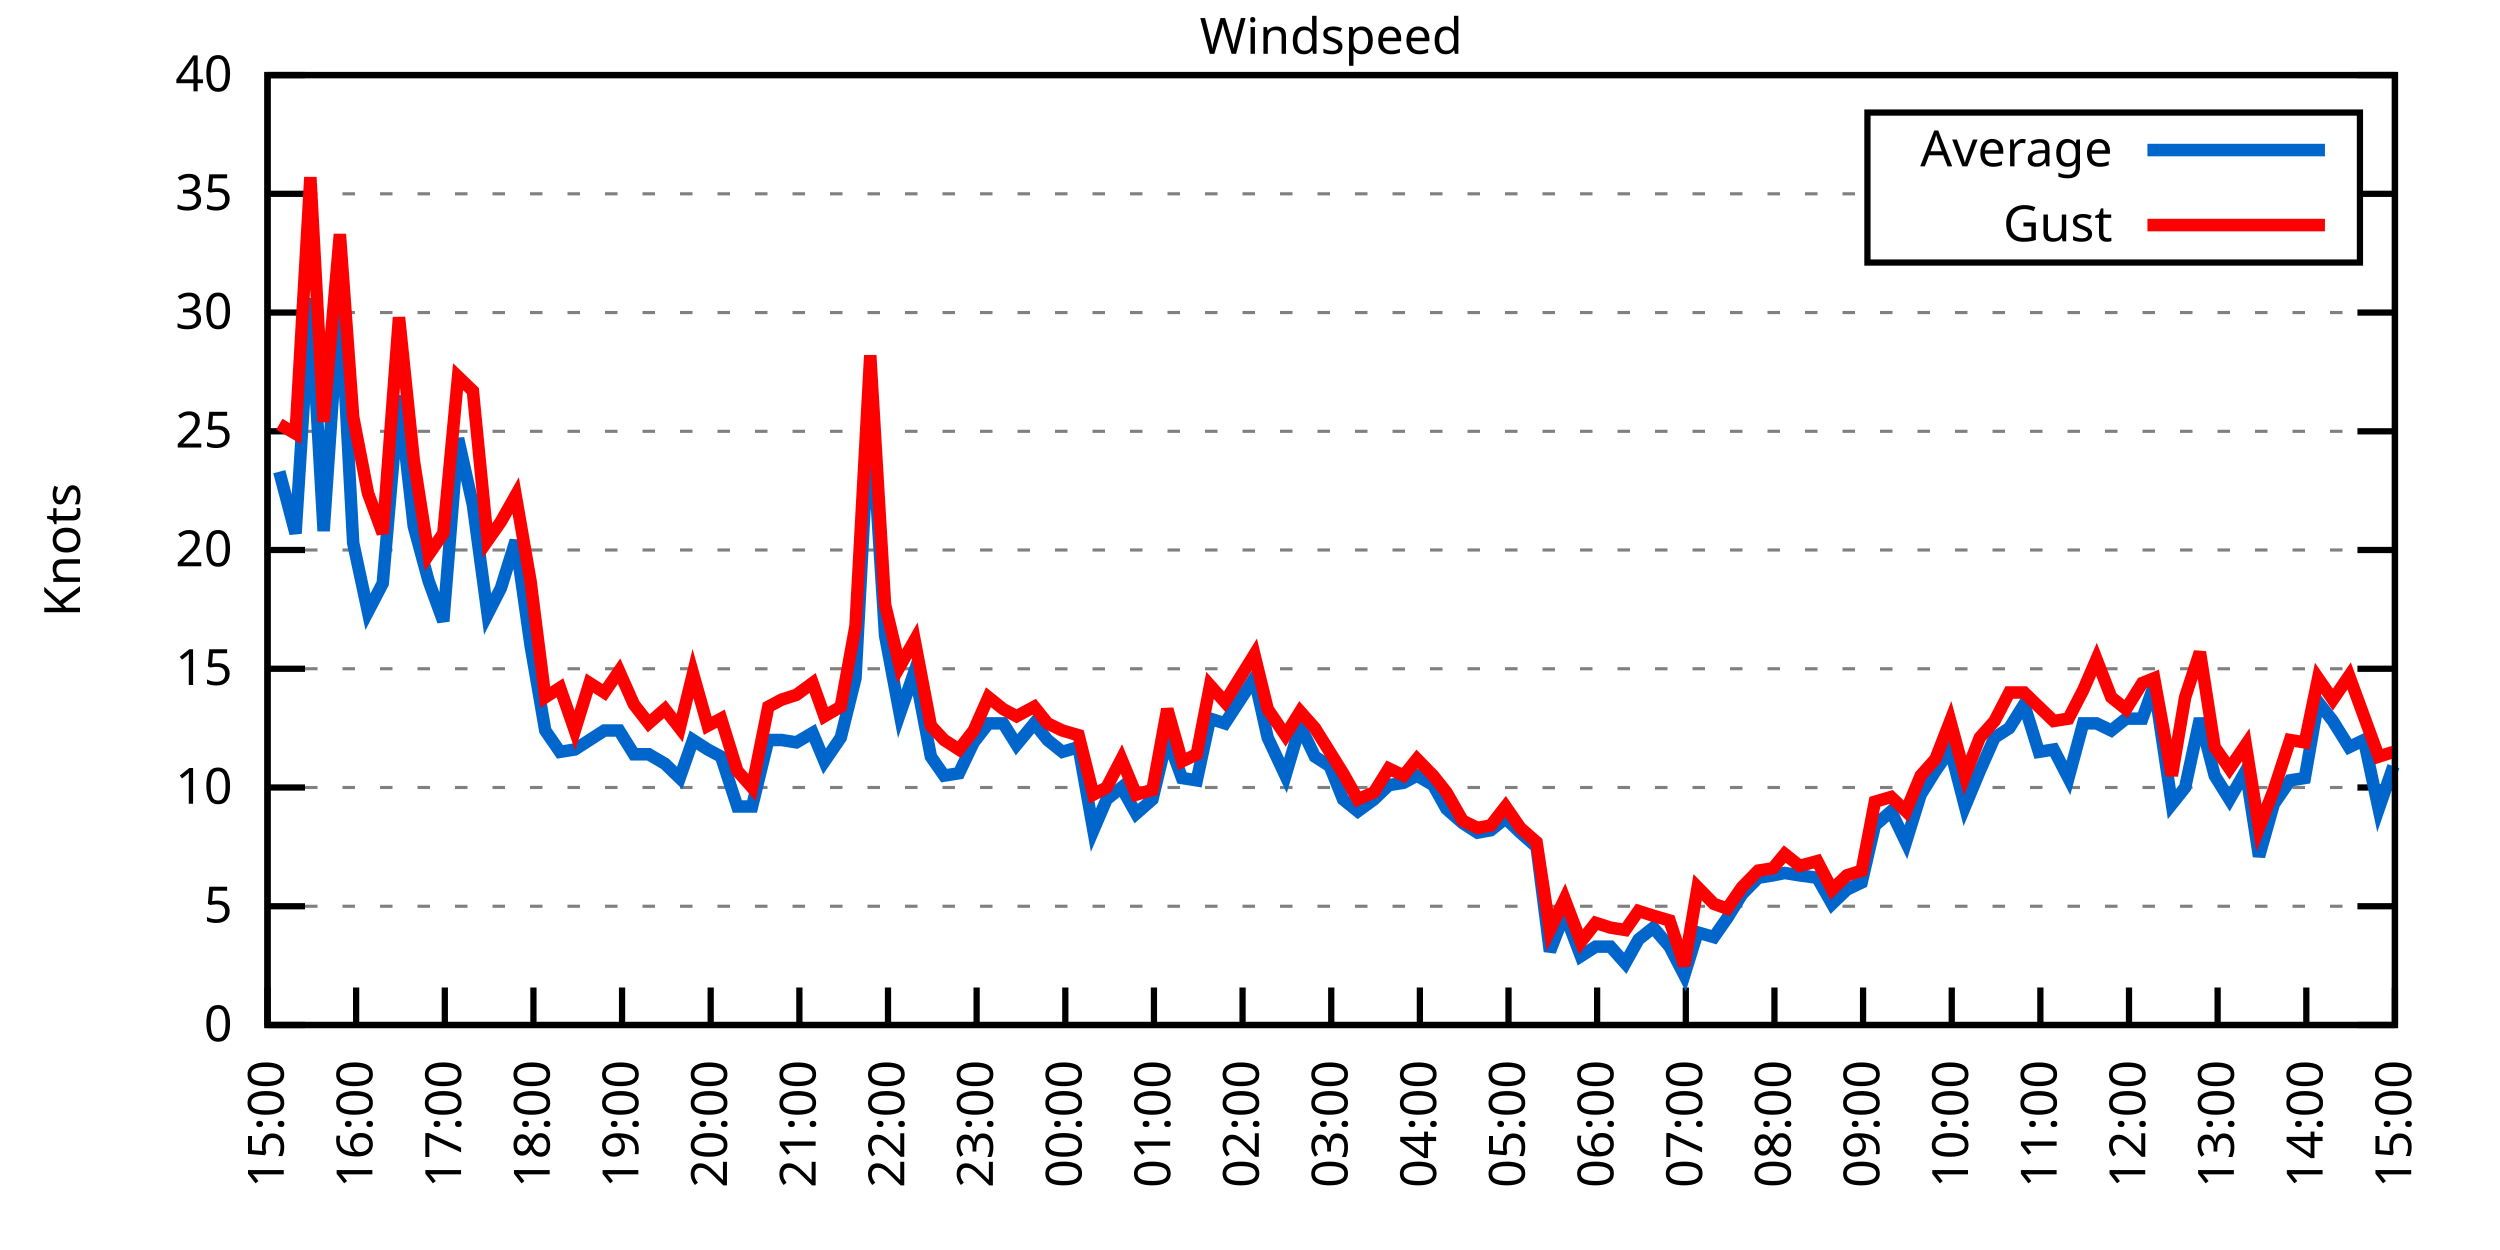
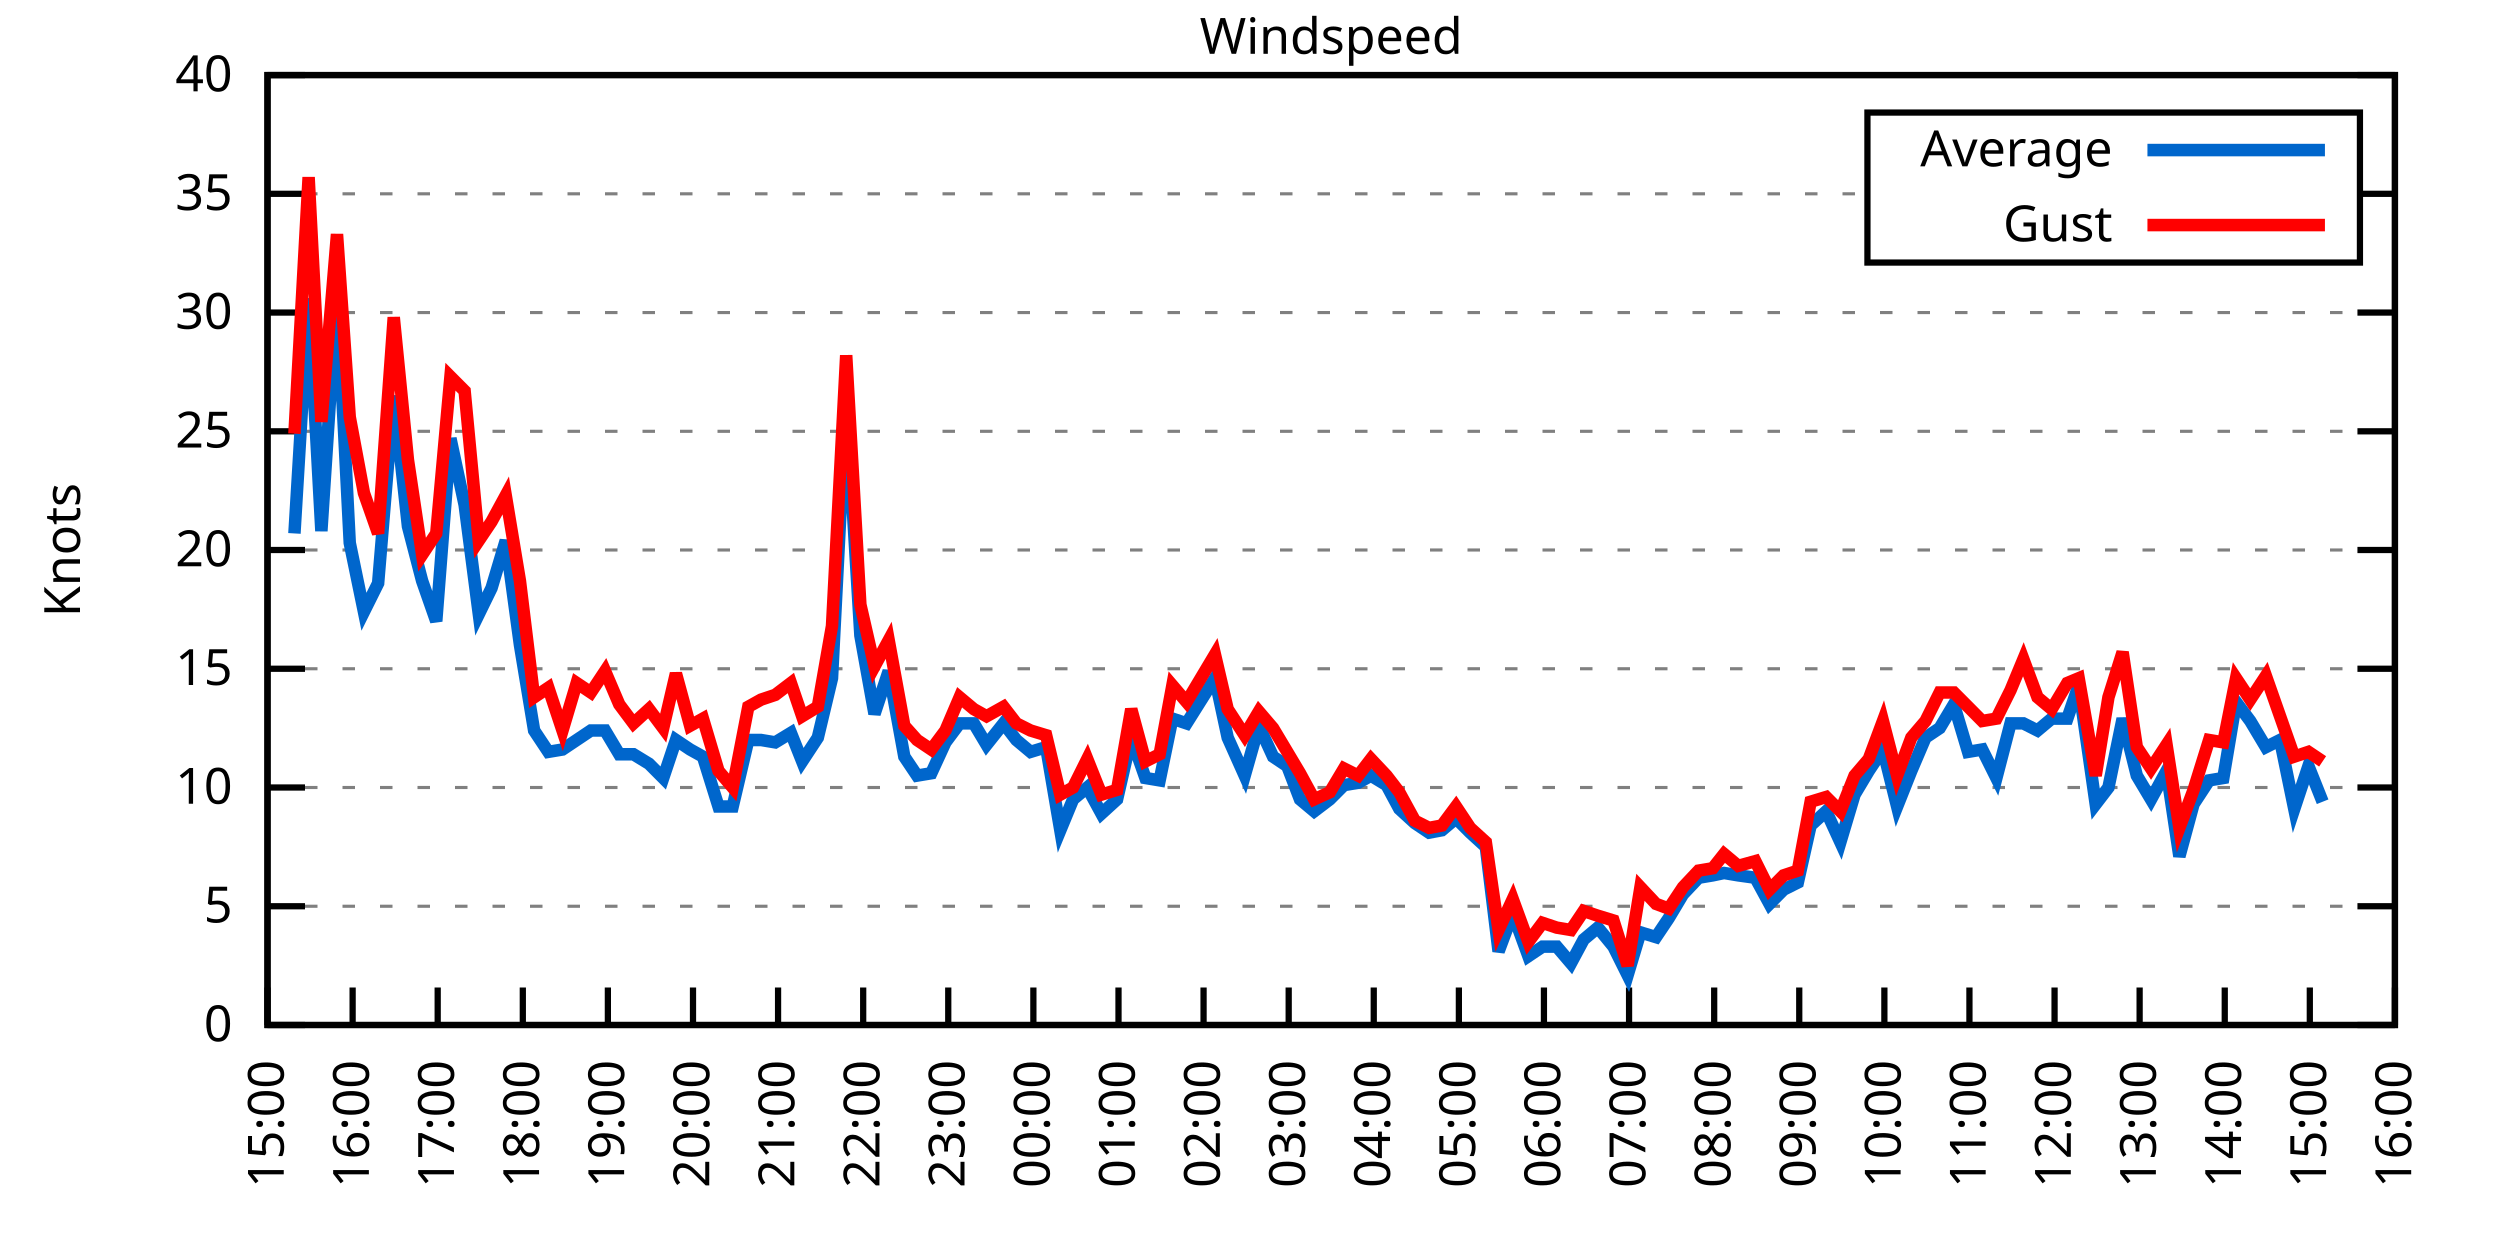
<svg xmlns="http://www.w3.org/2000/svg" xmlns:xlink="http://www.w3.org/1999/xlink" width="400" height="200" viewBox="0 0 400 200">
  <g id="gnuplot_canvas">
    <rect x="0" y="0" width="400" height="200" fill="none" />
    <defs>
      <circle id="gpDot" r="0.5" stroke-width="0.5" stroke="currentColor" />
      <path id="gpPt0" stroke-width="0.333" stroke="currentColor" d="M-1,0 h2 M0,-1 v2" />
      <path id="gpPt1" stroke-width="0.333" stroke="currentColor" d="M-1,-1 L1,1 M1,-1 L-1,1" />
      <path id="gpPt2" stroke-width="0.333" stroke="currentColor" d="M-1,0 L1,0 M0,-1 L0,1 M-1,-1 L1,1 M-1,1 L1,-1" />
      <rect id="gpPt3" stroke-width="0.333" stroke="currentColor" x="-1" y="-1" width="2" height="2" />
      <rect id="gpPt4" stroke-width="0.333" stroke="currentColor" fill="currentColor" x="-1" y="-1" width="2" height="2" />
      <circle id="gpPt5" stroke-width="0.333" stroke="currentColor" cx="0" cy="0" r="1" />
      <use xlink:href="#gpPt5" id="gpPt6" fill="currentColor" stroke="none" />
      <path id="gpPt7" stroke-width="0.333" stroke="currentColor" d="M0,-1.33 L-1.33,0.67 L1.33,0.67 z" />
      <use xlink:href="#gpPt7" id="gpPt8" fill="currentColor" stroke="none" />
      <use xlink:href="#gpPt7" id="gpPt9" stroke="currentColor" transform="rotate(180)" />
      <use xlink:href="#gpPt9" id="gpPt10" fill="currentColor" stroke="none" />
      <use xlink:href="#gpPt3" id="gpPt11" stroke="currentColor" transform="rotate(45)" />
      <use xlink:href="#gpPt11" id="gpPt12" fill="currentColor" stroke="none" />
      <path id="gpPt13" stroke-width="0.333" stroke="currentColor" d="M0,1.330 L1.265,0.411 L0.782,-1.067 L-0.782,-1.076 L-1.265,0.411 z" />
      <use xlink:href="#gpPt13" id="gpPt14" fill="currentColor" stroke="none" />
      <filter id="textbox" filterUnits="objectBoundingBox" x="0" y="0" height="1" width="1">
        <feFlood flood-color="white" flood-opacity="1" result="bgnd" />
        <feComposite in="SourceGraphic" in2="bgnd" operator="atop" />
      </filter>
      <filter id="greybox" filterUnits="objectBoundingBox" x="0" y="0" height="1" width="1">
        <feFlood flood-color="lightgrey" flood-opacity="1" result="grey" />
        <feComposite in="SourceGraphic" in2="grey" operator="atop" />
      </filter>
    </defs>
    <g fill="none" color="white" stroke="currentColor" stroke-width="1.00" stroke-linecap="butt" stroke-linejoin="miter">
</g>
    <g fill="none" color="black" stroke="currentColor" stroke-width="1.00" stroke-linecap="butt" stroke-linejoin="miter">
      <g stroke="none" shape-rendering="crispEdges">
        <polygon fill="rgb(255, 255, 255)" points="42.80,164.00 383.18,164.00 383.18,12.02 42.80,12.02 " />
      </g>
    </g>
    <g fill="none" color="black" stroke="currentColor" stroke-width="1.00" stroke-linecap="butt" stroke-linejoin="miter">
</g>
    <g fill="none" color="black" stroke="black" stroke-width="0.50" stroke-linecap="butt" stroke-linejoin="miter">
</g>
    <g fill="none" color="gray" stroke="currentColor" stroke-width="0.50" stroke-linecap="butt" stroke-linejoin="miter">
      <path stroke="gray" stroke-dasharray="2,4" class="gridline" d="M42.80,164.00 L383.19,164.00  " />
    </g>
    <g fill="none" color="gray" stroke="gray" stroke-width="1.00" stroke-linecap="butt" stroke-linejoin="miter">
</g>
    <g fill="none" color="black" stroke="currentColor" stroke-width="1.00" stroke-linecap="butt" stroke-linejoin="miter">
      <path stroke="black" d="M42.80,164.00 L48.80,164.00 M383.19,164.00 L377.19,164.00  " />
      <g transform="translate(37.20,166.60)" stroke="none" fill="black" font-family="Sans" font-size="8.00" text-anchor="end">
        <text>
          <tspan font-family="Sans"> 0</tspan>
        </text>
      </g>
    </g>
    <g fill="none" color="black" stroke="currentColor" stroke-width="1.00" stroke-linecap="butt" stroke-linejoin="miter">
</g>
    <g fill="none" color="black" stroke="black" stroke-width="0.50" stroke-linecap="butt" stroke-linejoin="miter">
</g>
    <g fill="none" color="gray" stroke="currentColor" stroke-width="0.50" stroke-linecap="butt" stroke-linejoin="miter">
      <path stroke="gray" stroke-dasharray="2,4" class="gridline" d="M42.80,145.00 L383.19,145.00  " />
    </g>
    <g fill="none" color="gray" stroke="gray" stroke-width="1.00" stroke-linecap="butt" stroke-linejoin="miter">
</g>
    <g fill="none" color="black" stroke="currentColor" stroke-width="1.00" stroke-linecap="butt" stroke-linejoin="miter">
      <path stroke="black" d="M42.80,145.00 L48.80,145.00 M383.19,145.00 L377.19,145.00  " />
      <g transform="translate(37.20,147.60)" stroke="none" fill="black" font-family="Sans" font-size="8.00" text-anchor="end">
        <text>
          <tspan font-family="Sans"> 5</tspan>
        </text>
      </g>
    </g>
    <g fill="none" color="black" stroke="currentColor" stroke-width="1.00" stroke-linecap="butt" stroke-linejoin="miter">
</g>
    <g fill="none" color="black" stroke="black" stroke-width="0.50" stroke-linecap="butt" stroke-linejoin="miter">
</g>
    <g fill="none" color="gray" stroke="currentColor" stroke-width="0.50" stroke-linecap="butt" stroke-linejoin="miter">
      <path stroke="gray" stroke-dasharray="2,4" class="gridline" d="M42.80,126.00 L383.19,126.00  " />
    </g>
    <g fill="none" color="gray" stroke="gray" stroke-width="1.00" stroke-linecap="butt" stroke-linejoin="miter">
</g>
    <g fill="none" color="black" stroke="currentColor" stroke-width="1.00" stroke-linecap="butt" stroke-linejoin="miter">
      <path stroke="black" d="M42.80,126.00 L48.80,126.00 M383.19,126.00 L377.19,126.00  " />
      <g transform="translate(37.20,128.60)" stroke="none" fill="black" font-family="Sans" font-size="8.00" text-anchor="end">
        <text>
          <tspan font-family="Sans"> 10</tspan>
        </text>
      </g>
    </g>
    <g fill="none" color="black" stroke="currentColor" stroke-width="1.00" stroke-linecap="butt" stroke-linejoin="miter">
</g>
    <g fill="none" color="black" stroke="black" stroke-width="0.50" stroke-linecap="butt" stroke-linejoin="miter">
</g>
    <g fill="none" color="gray" stroke="currentColor" stroke-width="0.50" stroke-linecap="butt" stroke-linejoin="miter">
      <path stroke="gray" stroke-dasharray="2,4" class="gridline" d="M42.80,107.00 L383.19,107.00  " />
    </g>
    <g fill="none" color="gray" stroke="gray" stroke-width="1.00" stroke-linecap="butt" stroke-linejoin="miter">
</g>
    <g fill="none" color="black" stroke="currentColor" stroke-width="1.00" stroke-linecap="butt" stroke-linejoin="miter">
      <path stroke="black" d="M42.80,107.00 L48.80,107.00 M383.19,107.00 L377.19,107.00  " />
      <g transform="translate(37.20,109.60)" stroke="none" fill="black" font-family="Sans" font-size="8.00" text-anchor="end">
        <text>
          <tspan font-family="Sans"> 15</tspan>
        </text>
      </g>
    </g>
    <g fill="none" color="black" stroke="currentColor" stroke-width="1.00" stroke-linecap="butt" stroke-linejoin="miter">
</g>
    <g fill="none" color="black" stroke="black" stroke-width="0.50" stroke-linecap="butt" stroke-linejoin="miter">
</g>
    <g fill="none" color="gray" stroke="currentColor" stroke-width="0.50" stroke-linecap="butt" stroke-linejoin="miter">
      <path stroke="gray" stroke-dasharray="2,4" class="gridline" d="M42.80,88.00 L383.19,88.00  " />
    </g>
    <g fill="none" color="gray" stroke="gray" stroke-width="1.00" stroke-linecap="butt" stroke-linejoin="miter">
</g>
    <g fill="none" color="black" stroke="currentColor" stroke-width="1.00" stroke-linecap="butt" stroke-linejoin="miter">
      <path stroke="black" d="M42.80,88.00 L48.80,88.00 M383.19,88.00 L377.19,88.00  " />
      <g transform="translate(37.20,90.60)" stroke="none" fill="black" font-family="Sans" font-size="8.00" text-anchor="end">
        <text>
          <tspan font-family="Sans"> 20</tspan>
        </text>
      </g>
    </g>
    <g fill="none" color="black" stroke="currentColor" stroke-width="1.00" stroke-linecap="butt" stroke-linejoin="miter">
</g>
    <g fill="none" color="black" stroke="black" stroke-width="0.50" stroke-linecap="butt" stroke-linejoin="miter">
</g>
    <g fill="none" color="gray" stroke="currentColor" stroke-width="0.50" stroke-linecap="butt" stroke-linejoin="miter">
      <path stroke="gray" stroke-dasharray="2,4" class="gridline" d="M42.80,69.01 L383.19,69.01  " />
    </g>
    <g fill="none" color="gray" stroke="gray" stroke-width="1.00" stroke-linecap="butt" stroke-linejoin="miter">
</g>
    <g fill="none" color="black" stroke="currentColor" stroke-width="1.00" stroke-linecap="butt" stroke-linejoin="miter">
      <path stroke="black" d="M42.80,69.01 L48.80,69.01 M383.19,69.01 L377.19,69.01  " />
      <g transform="translate(37.20,71.61)" stroke="none" fill="black" font-family="Sans" font-size="8.00" text-anchor="end">
        <text>
          <tspan font-family="Sans"> 25</tspan>
        </text>
      </g>
    </g>
    <g fill="none" color="black" stroke="currentColor" stroke-width="1.00" stroke-linecap="butt" stroke-linejoin="miter">
</g>
    <g fill="none" color="black" stroke="black" stroke-width="0.50" stroke-linecap="butt" stroke-linejoin="miter">
</g>
    <g fill="none" color="gray" stroke="currentColor" stroke-width="0.50" stroke-linecap="butt" stroke-linejoin="miter">
      <path stroke="gray" stroke-dasharray="2,4" class="gridline" d="M42.80,50.01 L383.19,50.01  " />
    </g>
    <g fill="none" color="gray" stroke="gray" stroke-width="1.00" stroke-linecap="butt" stroke-linejoin="miter">
</g>
    <g fill="none" color="black" stroke="currentColor" stroke-width="1.00" stroke-linecap="butt" stroke-linejoin="miter">
      <path stroke="black" d="M42.80,50.01 L48.80,50.01 M383.19,50.01 L377.19,50.01  " />
      <g transform="translate(37.20,52.61)" stroke="none" fill="black" font-family="Sans" font-size="8.00" text-anchor="end">
        <text>
          <tspan font-family="Sans"> 30</tspan>
        </text>
      </g>
    </g>
    <g fill="none" color="black" stroke="currentColor" stroke-width="1.00" stroke-linecap="butt" stroke-linejoin="miter">
</g>
    <g fill="none" color="black" stroke="black" stroke-width="0.50" stroke-linecap="butt" stroke-linejoin="miter">
</g>
    <g fill="none" color="gray" stroke="currentColor" stroke-width="0.50" stroke-linecap="butt" stroke-linejoin="miter">
      <path stroke="gray" stroke-dasharray="2,4" class="gridline" d="M42.80,31.01 L298.79,31.01 M377.59,31.01 L383.19,31.01  " />
    </g>
    <g fill="none" color="gray" stroke="gray" stroke-width="1.00" stroke-linecap="butt" stroke-linejoin="miter">
</g>
    <g fill="none" color="black" stroke="currentColor" stroke-width="1.00" stroke-linecap="butt" stroke-linejoin="miter">
      <path stroke="black" d="M42.80,31.01 L48.80,31.01 M383.19,31.01 L377.19,31.01  " />
      <g transform="translate(37.20,33.61)" stroke="none" fill="black" font-family="Sans" font-size="8.00" text-anchor="end">
        <text>
          <tspan font-family="Sans"> 35</tspan>
        </text>
      </g>
    </g>
    <g fill="none" color="black" stroke="currentColor" stroke-width="1.00" stroke-linecap="butt" stroke-linejoin="miter">
</g>
    <g fill="none" color="black" stroke="black" stroke-width="0.50" stroke-linecap="butt" stroke-linejoin="miter">
</g>
    <g fill="none" color="gray" stroke="currentColor" stroke-width="0.50" stroke-linecap="butt" stroke-linejoin="miter">
      <path stroke="gray" stroke-dasharray="2,4" class="gridline" d="M42.80,12.01 L383.19,12.01  " />
    </g>
    <g fill="none" color="gray" stroke="gray" stroke-width="1.00" stroke-linecap="butt" stroke-linejoin="miter">
</g>
    <g fill="none" color="black" stroke="currentColor" stroke-width="1.00" stroke-linecap="butt" stroke-linejoin="miter">
      <path stroke="black" d="M42.80,12.01 L48.80,12.01 M383.19,12.01 L377.19,12.01  " />
      <g transform="translate(37.20,14.61)" stroke="none" fill="black" font-family="Sans" font-size="8.00" text-anchor="end">
        <text>
          <tspan font-family="Sans"> 40</tspan>
        </text>
      </g>
    </g>
    <g fill="none" color="black" stroke="currentColor" stroke-width="1.00" stroke-linecap="butt" stroke-linejoin="miter">
      <path stroke="black" d="M42.80,164.00 L42.80,158.00  " />
      <g transform="translate(45.40,169.60) rotate(270.00)" stroke="none" fill="black" font-family="Sans" font-size="8.00" text-anchor="end">
        <text>
          <tspan font-family="Sans">15:00</tspan>
        </text>
      </g>
    </g>
    <g fill="none" color="black" stroke="currentColor" stroke-width="1.00" stroke-linecap="butt" stroke-linejoin="miter">
-       <path stroke="black" d="M56.98,164.00 L56.98,158.00  " />
-       <g transform="translate(59.58,169.60) rotate(270.00)" stroke="none" fill="black" font-family="Sans" font-size="8.00" text-anchor="end">
+       <path stroke="black" d="M56.42,164.00 L56.42,158.00  " />
+       <g transform="translate(59.02,169.60) rotate(270.00)" stroke="none" fill="black" font-family="Sans" font-size="8.00" text-anchor="end">
        <text>
          <tspan font-family="Sans">16:00</tspan>
        </text>
      </g>
    </g>
    <g fill="none" color="black" stroke="currentColor" stroke-width="1.00" stroke-linecap="butt" stroke-linejoin="miter">
-       <path stroke="black" d="M71.17,164.00 L71.17,158.00  " />
-       <g transform="translate(73.77,169.60) rotate(270.00)" stroke="none" fill="black" font-family="Sans" font-size="8.00" text-anchor="end">
+       <path stroke="black" d="M70.03,164.00 L70.03,158.00  " />
+       <g transform="translate(72.63,169.60) rotate(270.00)" stroke="none" fill="black" font-family="Sans" font-size="8.00" text-anchor="end">
        <text>
          <tspan font-family="Sans">17:00</tspan>
        </text>
      </g>
    </g>
    <g fill="none" color="black" stroke="currentColor" stroke-width="1.00" stroke-linecap="butt" stroke-linejoin="miter">
-       <path stroke="black" d="M85.35,164.00 L85.35,158.00  " />
-       <g transform="translate(87.95,169.60) rotate(270.00)" stroke="none" fill="black" font-family="Sans" font-size="8.00" text-anchor="end">
+       <path stroke="black" d="M83.65,164.00 L83.65,158.00  " />
+       <g transform="translate(86.25,169.60) rotate(270.00)" stroke="none" fill="black" font-family="Sans" font-size="8.00" text-anchor="end">
        <text>
          <tspan font-family="Sans">18:00</tspan>
        </text>
      </g>
    </g>
    <g fill="none" color="black" stroke="currentColor" stroke-width="1.00" stroke-linecap="butt" stroke-linejoin="miter">
-       <path stroke="black" d="M99.53,164.00 L99.53,158.00  " />
-       <g transform="translate(102.13,169.60) rotate(270.00)" stroke="none" fill="black" font-family="Sans" font-size="8.00" text-anchor="end">
+       <path stroke="black" d="M97.26,164.00 L97.26,158.00  " />
+       <g transform="translate(99.86,169.60) rotate(270.00)" stroke="none" fill="black" font-family="Sans" font-size="8.00" text-anchor="end">
        <text>
          <tspan font-family="Sans">19:00</tspan>
        </text>
      </g>
    </g>
    <g fill="none" color="black" stroke="currentColor" stroke-width="1.00" stroke-linecap="butt" stroke-linejoin="miter">
-       <path stroke="black" d="M113.71,164.00 L113.71,158.00  " />
-       <g transform="translate(116.31,169.60) rotate(270.00)" stroke="none" fill="black" font-family="Sans" font-size="8.00" text-anchor="end">
+       <path stroke="black" d="M110.88,164.00 L110.88,158.00  " />
+       <g transform="translate(113.48,169.60) rotate(270.00)" stroke="none" fill="black" font-family="Sans" font-size="8.00" text-anchor="end">
        <text>
          <tspan font-family="Sans">20:00</tspan>
        </text>
      </g>
    </g>
    <g fill="none" color="black" stroke="currentColor" stroke-width="1.00" stroke-linecap="butt" stroke-linejoin="miter">
-       <path stroke="black" d="M127.90,164.00 L127.90,158.00  " />
-       <g transform="translate(130.50,169.60) rotate(270.00)" stroke="none" fill="black" font-family="Sans" font-size="8.00" text-anchor="end">
+       <path stroke="black" d="M124.49,164.00 L124.49,158.00  " />
+       <g transform="translate(127.09,169.60) rotate(270.00)" stroke="none" fill="black" font-family="Sans" font-size="8.00" text-anchor="end">
        <text>
          <tspan font-family="Sans">21:00</tspan>
        </text>
      </g>
    </g>
    <g fill="none" color="black" stroke="currentColor" stroke-width="1.00" stroke-linecap="butt" stroke-linejoin="miter">
-       <path stroke="black" d="M142.08,164.00 L142.08,158.00  " />
-       <g transform="translate(144.68,169.60) rotate(270.00)" stroke="none" fill="black" font-family="Sans" font-size="8.00" text-anchor="end">
+       <path stroke="black" d="M138.11,164.00 L138.11,158.00  " />
+       <g transform="translate(140.71,169.60) rotate(270.00)" stroke="none" fill="black" font-family="Sans" font-size="8.00" text-anchor="end">
        <text>
          <tspan font-family="Sans">22:00</tspan>
        </text>
      </g>
    </g>
    <g fill="none" color="black" stroke="currentColor" stroke-width="1.00" stroke-linecap="butt" stroke-linejoin="miter">
-       <path stroke="black" d="M156.26,164.00 L156.26,158.00  " />
-       <g transform="translate(158.86,169.60) rotate(270.00)" stroke="none" fill="black" font-family="Sans" font-size="8.00" text-anchor="end">
+       <path stroke="black" d="M151.72,164.00 L151.72,158.00  " />
+       <g transform="translate(154.32,169.60) rotate(270.00)" stroke="none" fill="black" font-family="Sans" font-size="8.00" text-anchor="end">
        <text>
          <tspan font-family="Sans">23:00</tspan>
        </text>
      </g>
    </g>
    <g fill="none" color="black" stroke="currentColor" stroke-width="1.00" stroke-linecap="butt" stroke-linejoin="miter">
-       <path stroke="black" d="M170.45,164.00 L170.45,158.00  " />
-       <g transform="translate(173.05,169.60) rotate(270.00)" stroke="none" fill="black" font-family="Sans" font-size="8.00" text-anchor="end">
+       <path stroke="black" d="M165.34,164.00 L165.34,158.00  " />
+       <g transform="translate(167.94,169.60) rotate(270.00)" stroke="none" fill="black" font-family="Sans" font-size="8.00" text-anchor="end">
        <text>
          <tspan font-family="Sans">00:00</tspan>
        </text>
      </g>
    </g>
    <g fill="none" color="black" stroke="currentColor" stroke-width="1.00" stroke-linecap="butt" stroke-linejoin="miter">
-       <path stroke="black" d="M184.63,164.00 L184.63,158.00  " />
-       <g transform="translate(187.23,169.60) rotate(270.00)" stroke="none" fill="black" font-family="Sans" font-size="8.00" text-anchor="end">
+       <path stroke="black" d="M178.96,164.00 L178.96,158.00  " />
+       <g transform="translate(181.56,169.60) rotate(270.00)" stroke="none" fill="black" font-family="Sans" font-size="8.00" text-anchor="end">
        <text>
          <tspan font-family="Sans">01:00</tspan>
        </text>
      </g>
    </g>
    <g fill="none" color="black" stroke="currentColor" stroke-width="1.00" stroke-linecap="butt" stroke-linejoin="miter">
-       <path stroke="black" d="M198.81,164.00 L198.81,158.00  " />
-       <g transform="translate(201.41,169.60) rotate(270.00)" stroke="none" fill="black" font-family="Sans" font-size="8.00" text-anchor="end">
+       <path stroke="black" d="M192.57,164.00 L192.57,158.00  " />
+       <g transform="translate(195.17,169.60) rotate(270.00)" stroke="none" fill="black" font-family="Sans" font-size="8.00" text-anchor="end">
        <text>
          <tspan font-family="Sans">02:00</tspan>
        </text>
      </g>
    </g>
    <g fill="none" color="black" stroke="currentColor" stroke-width="1.00" stroke-linecap="butt" stroke-linejoin="miter">
-       <path stroke="black" d="M213.00,164.00 L213.00,158.00  " />
-       <g transform="translate(215.60,169.60) rotate(270.00)" stroke="none" fill="black" font-family="Sans" font-size="8.00" text-anchor="end">
+       <path stroke="black" d="M206.19,164.00 L206.19,158.00  " />
+       <g transform="translate(208.79,169.60) rotate(270.00)" stroke="none" fill="black" font-family="Sans" font-size="8.00" text-anchor="end">
        <text>
          <tspan font-family="Sans">03:00</tspan>
        </text>
      </g>
    </g>
    <g fill="none" color="black" stroke="currentColor" stroke-width="1.00" stroke-linecap="butt" stroke-linejoin="miter">
-       <path stroke="black" d="M227.18,164.00 L227.18,158.00  " />
-       <g transform="translate(229.78,169.60) rotate(270.00)" stroke="none" fill="black" font-family="Sans" font-size="8.00" text-anchor="end">
+       <path stroke="black" d="M219.80,164.00 L219.80,158.00  " />
+       <g transform="translate(222.40,169.60) rotate(270.00)" stroke="none" fill="black" font-family="Sans" font-size="8.00" text-anchor="end">
        <text>
          <tspan font-family="Sans">04:00</tspan>
        </text>
      </g>
    </g>
    <g fill="none" color="black" stroke="currentColor" stroke-width="1.00" stroke-linecap="butt" stroke-linejoin="miter">
-       <path stroke="black" d="M241.36,164.00 L241.36,158.00  " />
-       <g transform="translate(243.96,169.60) rotate(270.00)" stroke="none" fill="black" font-family="Sans" font-size="8.00" text-anchor="end">
+       <path stroke="black" d="M233.42,164.00 L233.42,158.00  " />
+       <g transform="translate(236.02,169.60) rotate(270.00)" stroke="none" fill="black" font-family="Sans" font-size="8.00" text-anchor="end">
        <text>
          <tspan font-family="Sans">05:00</tspan>
        </text>
      </g>
    </g>
    <g fill="none" color="black" stroke="currentColor" stroke-width="1.00" stroke-linecap="butt" stroke-linejoin="miter">
-       <path stroke="black" d="M255.54,164.00 L255.54,158.00  " />
-       <g transform="translate(258.14,169.60) rotate(270.00)" stroke="none" fill="black" font-family="Sans" font-size="8.00" text-anchor="end">
+       <path stroke="black" d="M247.03,164.00 L247.03,158.00  " />
+       <g transform="translate(249.63,169.60) rotate(270.00)" stroke="none" fill="black" font-family="Sans" font-size="8.00" text-anchor="end">
        <text>
          <tspan font-family="Sans">06:00</tspan>
        </text>
      </g>
    </g>
    <g fill="none" color="black" stroke="currentColor" stroke-width="1.00" stroke-linecap="butt" stroke-linejoin="miter">
-       <path stroke="black" d="M269.73,164.00 L269.73,158.00  " />
-       <g transform="translate(272.33,169.60) rotate(270.00)" stroke="none" fill="black" font-family="Sans" font-size="8.00" text-anchor="end">
+       <path stroke="black" d="M260.65,164.00 L260.65,158.00  " />
+       <g transform="translate(263.25,169.60) rotate(270.00)" stroke="none" fill="black" font-family="Sans" font-size="8.00" text-anchor="end">
        <text>
          <tspan font-family="Sans">07:00</tspan>
        </text>
      </g>
    </g>
    <g fill="none" color="black" stroke="currentColor" stroke-width="1.00" stroke-linecap="butt" stroke-linejoin="miter">
-       <path stroke="black" d="M283.91,164.00 L283.91,158.00  " />
-       <g transform="translate(286.51,169.60) rotate(270.00)" stroke="none" fill="black" font-family="Sans" font-size="8.00" text-anchor="end">
+       <path stroke="black" d="M274.27,164.00 L274.27,158.00  " />
+       <g transform="translate(276.87,169.60) rotate(270.00)" stroke="none" fill="black" font-family="Sans" font-size="8.00" text-anchor="end">
        <text>
          <tspan font-family="Sans">08:00</tspan>
        </text>
      </g>
    </g>
    <g fill="none" color="black" stroke="currentColor" stroke-width="1.00" stroke-linecap="butt" stroke-linejoin="miter">
-       <path stroke="black" d="M298.09,164.00 L298.09,158.00  " />
-       <g transform="translate(300.69,169.60) rotate(270.00)" stroke="none" fill="black" font-family="Sans" font-size="8.00" text-anchor="end">
+       <path stroke="black" d="M287.88,164.00 L287.88,158.00  " />
+       <g transform="translate(290.48,169.60) rotate(270.00)" stroke="none" fill="black" font-family="Sans" font-size="8.00" text-anchor="end">
        <text>
          <tspan font-family="Sans">09:00</tspan>
        </text>
      </g>
    </g>
    <g fill="none" color="black" stroke="currentColor" stroke-width="1.00" stroke-linecap="butt" stroke-linejoin="miter">
-       <path stroke="black" d="M312.28,164.00 L312.28,158.00  " />
-       <g transform="translate(314.88,169.60) rotate(270.00)" stroke="none" fill="black" font-family="Sans" font-size="8.00" text-anchor="end">
+       <path stroke="black" d="M301.50,164.00 L301.50,158.00  " />
+       <g transform="translate(304.10,169.60) rotate(270.00)" stroke="none" fill="black" font-family="Sans" font-size="8.00" text-anchor="end">
        <text>
          <tspan font-family="Sans">10:00</tspan>
        </text>
      </g>
    </g>
    <g fill="none" color="black" stroke="currentColor" stroke-width="1.00" stroke-linecap="butt" stroke-linejoin="miter">
-       <path stroke="black" d="M326.46,164.00 L326.46,158.00  " />
-       <g transform="translate(329.06,169.60) rotate(270.00)" stroke="none" fill="black" font-family="Sans" font-size="8.00" text-anchor="end">
+       <path stroke="black" d="M315.11,164.00 L315.11,158.00  " />
+       <g transform="translate(317.71,169.60) rotate(270.00)" stroke="none" fill="black" font-family="Sans" font-size="8.00" text-anchor="end">
        <text>
          <tspan font-family="Sans">11:00</tspan>
        </text>
      </g>
    </g>
    <g fill="none" color="black" stroke="currentColor" stroke-width="1.00" stroke-linecap="butt" stroke-linejoin="miter">
-       <path stroke="black" d="M340.64,164.00 L340.64,158.00  " />
-       <g transform="translate(343.24,169.60) rotate(270.00)" stroke="none" fill="black" font-family="Sans" font-size="8.00" text-anchor="end">
+       <path stroke="black" d="M328.73,164.00 L328.73,158.00  " />
+       <g transform="translate(331.33,169.60) rotate(270.00)" stroke="none" fill="black" font-family="Sans" font-size="8.00" text-anchor="end">
        <text>
          <tspan font-family="Sans">12:00</tspan>
        </text>
      </g>
    </g>
    <g fill="none" color="black" stroke="currentColor" stroke-width="1.00" stroke-linecap="butt" stroke-linejoin="miter">
-       <path stroke="black" d="M354.82,164.00 L354.82,158.00  " />
-       <g transform="translate(357.42,169.60) rotate(270.00)" stroke="none" fill="black" font-family="Sans" font-size="8.00" text-anchor="end">
+       <path stroke="black" d="M342.34,164.00 L342.34,158.00  " />
+       <g transform="translate(344.94,169.60) rotate(270.00)" stroke="none" fill="black" font-family="Sans" font-size="8.00" text-anchor="end">
        <text>
          <tspan font-family="Sans">13:00</tspan>
        </text>
      </g>
    </g>
    <g fill="none" color="black" stroke="currentColor" stroke-width="1.00" stroke-linecap="butt" stroke-linejoin="miter">
-       <path stroke="black" d="M369.01,164.00 L369.01,158.00  " />
-       <g transform="translate(371.61,169.60) rotate(270.00)" stroke="none" fill="black" font-family="Sans" font-size="8.00" text-anchor="end">
+       <path stroke="black" d="M355.96,164.00 L355.96,158.00  " />
+       <g transform="translate(358.56,169.60) rotate(270.00)" stroke="none" fill="black" font-family="Sans" font-size="8.00" text-anchor="end">
        <text>
          <tspan font-family="Sans">14:00</tspan>
+         </text>
+       </g>
+     </g>
+     <g fill="none" color="black" stroke="currentColor" stroke-width="1.00" stroke-linecap="butt" stroke-linejoin="miter">
+       <path stroke="black" d="M369.57,164.00 L369.57,158.00  " />
+       <g transform="translate(372.17,169.60) rotate(270.00)" stroke="none" fill="black" font-family="Sans" font-size="8.00" text-anchor="end">
+         <text>
+           <tspan font-family="Sans">15:00</tspan>
        </text>
      </g>
    </g>
    <g fill="none" color="black" stroke="currentColor" stroke-width="1.00" stroke-linecap="butt" stroke-linejoin="miter">
      <path stroke="black" d="M383.19,164.00 L383.19,158.00  " />
      <g transform="translate(385.79,169.60) rotate(270.00)" stroke="none" fill="black" font-family="Sans" font-size="8.00" text-anchor="end">
        <text>
-           <tspan font-family="Sans">15:00</tspan>
+           <tspan font-family="Sans">16:00</tspan>
        </text>
      </g>
    </g>
    <g fill="none" color="black" stroke="currentColor" stroke-width="1.00" stroke-linecap="butt" stroke-linejoin="miter">
</g>
    <g fill="none" color="black" stroke="currentColor" stroke-width="1.00" stroke-linecap="butt" stroke-linejoin="miter">
      <path stroke="black" d="M42.80,12.01 L42.80,164.00 L383.19,164.00 L383.19,12.01 L42.80,12.01 Z  " />
    </g>
    <g fill="none" color="black" stroke="currentColor" stroke-width="1.00" stroke-linecap="butt" stroke-linejoin="miter">
</g>
    <g fill="none" color="black" stroke="currentColor" stroke-width="1.00" stroke-linecap="butt" stroke-linejoin="miter">
      <path stroke="black" d="M298.79,42.01 L298.79,18.01 L377.59,18.01 L377.59,42.01 L298.79,42.01 Z  " />
    </g>
    <g id="Windspeed_plot_1">
      <g fill="none" color="white" stroke="black" stroke-width="2.00" stroke-linecap="butt" stroke-linejoin="miter">
</g>
      <g fill="none" color="black" stroke="currentColor" stroke-width="2.00" stroke-linecap="butt" stroke-linejoin="miter">
        <g transform="translate(337.99,26.61)" stroke="none" fill="black" font-family="Sans" font-size="8.00" text-anchor="end">
          <text>
            <tspan font-family="Sans">Average</tspan>
          </text>
        </g>
      </g>
      <g fill="none" color="black" stroke="currentColor" stroke-width="2.00" stroke-linecap="butt" stroke-linejoin="miter">
-         <path stroke="rgb(  0, 102, 204)" d="M343.59,24.01 L371.99,24.01 M44.69,75.47 L47.29,85.35 L49.66,47.73 L51.78,84.97 L54.38,46.97 L56.51,86.87   L58.87,97.88 L61.24,93.32 L63.84,63.31 L66.20,84.21 L68.57,92.94 L70.93,99.40 L73.29,70.15 L75.66,80.79   L78.02,98.26 L80.15,94.08 L82.51,86.49 L84.88,103.20 L87.24,116.88 L89.60,120.30 L91.97,119.92 L94.33,118.40   L96.70,116.88 L99.06,116.88 L101.42,120.68 L103.79,120.68 L106.39,122.20 L108.75,124.48 L110.88,118.40 L113.24,119.92   L115.37,121.06 L117.97,129.04 L120.33,129.04 L122.93,118.40 L125.06,118.40 L127.42,118.78 L130.02,117.26 L131.92,121.82   L134.52,118.02 L136.88,108.52 L139.24,64.07 L141.61,101.68 L143.97,114.22 L146.34,107.38 L148.94,121.06 L151.06,124.10   L153.43,123.72 L155.79,118.78 L158.15,115.74 L160.52,115.74 L162.65,119.16 L165.48,115.74 L167.61,118.40 L169.97,120.30   L172.57,119.54 L174.94,132.84 L177.06,127.90 L179.43,126.00 L181.79,130.18 L184.39,127.90 L186.76,118.02 L189.12,124.48   L191.48,124.86 L193.61,114.98 L195.98,115.74 L200.70,108.52 L202.83,118.02 L205.67,124.10 L208.03,116.12 L210.39,121.06   L212.76,122.58 L214.89,127.90 L217.25,129.80 L219.85,127.90 L222.21,125.62 L224.58,125.24 L226.71,124.10 L229.31,125.62   L231.43,129.42 L234.03,131.70 L236.40,133.22 L238.52,132.84 L240.89,130.94 L243.25,133.22 L245.85,135.50 L247.98,152.22   L250.34,146.14 L252.94,152.98 L255.31,151.46 L257.67,151.46 L260.04,154.12 L262.16,150.32 L264.53,148.42 L267.13,151.46   L269.49,156.02 L271.62,149.18 L274.22,149.94 L276.35,146.90 L278.71,143.10 L281.31,140.44 L283.67,140.06 L285.56,139.68   L287.93,140.06 L290.76,140.44 L293.13,144.62 L295.49,142.34 L297.86,141.20 L299.98,132.08 L302.58,129.80 L304.95,134.74   L307.31,127.14 L309.68,123.34 L312.04,119.92 L314.40,129.04 L316.77,123.34 L319.13,118.02 L321.49,116.50 L323.86,112.70   L326.22,120.30 L328.59,119.92 L330.95,124.48 L333.31,115.74 L335.44,115.74 L337.80,116.88 L340.17,114.98 L342.77,114.98   L344.66,109.66 L347.50,128.66 L349.62,126.00 L351.99,114.98 L354.35,124.10 L356.72,127.90 L359.32,123.34 L361.44,137.02   L363.81,128.66 L366.41,124.86 L368.77,124.48 L370.90,112.32 L373.26,115.36 L375.86,119.54 L378.23,118.40 L380.59,129.42   L382.95,122.58  " />
+         <path stroke="rgb(  0, 102, 204)" d="M343.59,24.01 L371.99,24.01 M47.11,85.35 L49.38,47.73 L51.42,84.97 L53.92,46.97 L55.96,86.87 L58.23,97.88   L60.50,93.32 L63.00,63.31 L65.27,84.21 L67.54,92.94 L69.80,99.40 L72.07,70.15 L74.34,80.79 L76.61,98.26   L78.65,94.08 L80.92,86.49 L83.19,103.20 L85.46,116.88 L87.73,120.30 L90.00,119.92 L92.27,118.40 L94.54,116.88   L96.81,116.88 L99.08,120.68 L101.35,120.68 L103.84,122.20 L106.11,124.48 L108.15,118.40 L110.42,119.92 L112.47,121.06   L114.96,129.04 L117.23,129.04 L119.73,118.40 L121.77,118.40 L124.04,118.78 L126.54,117.26 L128.35,121.82 L130.85,118.02   L133.12,108.52 L135.39,64.07 L137.66,101.68 L139.92,114.22 L142.19,107.38 L144.69,121.06 L146.73,124.10 L149.00,123.72   L151.27,118.78 L153.54,115.74 L155.81,115.74 L157.85,119.16 L160.57,115.74 L162.62,118.40 L164.89,120.30 L167.38,119.54   L169.65,132.84 L171.69,127.90 L173.96,126.00 L176.23,130.18 L178.73,127.90 L181.00,118.02 L183.27,124.48 L185.54,124.86   L187.58,114.98 L189.85,115.74 L194.39,108.52 L196.43,118.02 L199.15,124.10 L201.42,116.12 L203.69,121.06 L205.96,122.58   L208.00,127.90 L210.27,129.80 L212.77,127.90 L215.04,125.62 L217.31,125.24 L219.35,124.10 L221.85,125.62 L223.89,129.42   L226.38,131.70 L228.65,133.22 L230.70,132.84 L232.96,130.94 L235.23,133.22 L237.73,135.50 L239.77,152.22 L242.04,146.14   L244.54,152.98 L246.81,151.46 L249.08,151.46 L251.35,154.12 L253.39,150.32 L255.66,148.42 L258.15,151.46 L260.42,156.02   L262.47,149.18 L264.96,149.94 L267.00,146.90 L269.27,143.10 L271.77,140.44 L274.04,140.06 L275.85,139.68 L278.12,140.06   L280.85,140.44 L283.12,144.62 L285.38,142.34 L287.65,141.20 L289.70,132.08 L292.19,129.80 L294.46,134.74 L296.73,127.14   L299.00,123.34 L301.27,119.92 L303.54,129.04 L305.81,123.34 L308.08,118.02 L310.35,116.50 L312.62,112.70 L314.89,120.30   L317.15,119.92 L319.42,124.48 L321.69,115.74 L323.74,115.74 L326.00,116.88 L328.27,114.98 L330.77,114.98 L332.59,109.66   L335.31,128.66 L337.35,126.00 L339.62,114.98 L341.89,124.10 L344.16,127.90 L346.65,123.34 L348.70,137.02 L350.97,128.66   L353.46,124.86 L355.73,124.48 L357.77,112.32 L360.04,115.36 L362.54,119.54 L364.81,118.40 L367.08,129.42 L369.35,122.58   L371.62,128.28  " />
      </g>
    </g>
    <g id="Windspeed_plot_2">
      <g fill="none" color="black" stroke="currentColor" stroke-width="2.00" stroke-linecap="butt" stroke-linejoin="miter">
        <g transform="translate(337.99,38.61)" stroke="none" fill="black" font-family="Sans" font-size="8.00" text-anchor="end">
          <text>
            <tspan font-family="Sans">Gust</tspan>
          </text>
        </g>
      </g>
      <g fill="none" color="black" stroke="currentColor" stroke-width="2.00" stroke-linecap="butt" stroke-linejoin="miter">
-         <path stroke="rgb(255,   0,   0)" d="M343.59,36.01 L371.99,36.01 M44.69,67.87 L47.29,69.39 L49.66,28.35 L51.78,67.49 L54.38,37.47 L56.51,66.73   L58.87,78.89 L61.24,85.35 L63.84,50.77 L66.20,73.57 L68.57,88.76 L70.93,85.35 L73.29,60.27 L75.66,62.55   L78.02,86.49 L80.15,83.45 L82.51,79.27 L84.88,92.94 L87.24,111.56 L89.60,110.04 L91.97,116.88 L94.33,109.28   L96.70,110.80 L99.06,107.38 L101.42,112.70 L103.79,115.74 L106.39,113.46 L108.75,116.50 L110.88,107.76 L113.24,116.12   L115.37,114.98 L117.97,123.34 L120.33,126.00 L122.93,113.08 L125.06,111.94 L127.42,111.18 L130.02,109.28 L131.92,114.60   L134.52,113.08 L136.88,100.16 L139.24,56.85 L141.61,96.74 L143.97,106.62 L146.34,102.44 L148.94,116.12 L151.06,118.40   L153.43,119.92 L155.79,116.88 L158.15,111.56 L160.52,113.46 L162.65,114.60 L165.48,113.08 L167.61,115.74 L169.97,116.88   L172.57,117.64 L174.94,127.14 L177.06,126.00 L179.43,121.44 L181.79,127.14 L184.39,126.38 L186.76,113.46 L189.12,121.82   L191.48,120.68 L193.61,109.66 L195.98,112.32 L200.70,104.72 L202.83,113.46 L205.67,117.64 L208.03,113.84 L210.39,116.50   L212.76,120.30 L214.89,123.72 L217.25,127.90 L219.85,126.76 L222.21,122.96 L224.58,124.10 L226.71,121.44 L229.31,124.10   L231.43,126.76 L234.03,131.32 L236.40,132.46 L238.52,132.08 L240.89,129.04 L243.25,132.46 L245.85,134.74 L247.98,148.80   L250.34,143.86 L252.94,150.70 L255.31,147.66 L257.67,148.42 L260.04,148.80 L262.16,145.76 L264.53,146.52 L267.13,147.28   L269.49,154.50 L271.62,141.96 L274.22,144.62 L276.35,145.38 L278.71,141.96 L281.31,139.30 L283.67,138.92 L285.56,136.64   L287.93,138.54 L290.76,137.78 L293.13,142.34 L295.49,140.06 L297.86,139.30 L299.98,128.28 L302.58,127.52 L304.95,129.80   L307.31,124.10 L309.68,121.44 L312.04,115.36 L314.40,124.10 L316.77,118.02 L319.13,115.36 L321.49,110.80 L323.86,110.80   L326.22,113.08 L328.59,115.36 L330.95,114.98 L333.31,110.42 L335.44,105.48 L337.80,111.56 L340.17,113.46 L342.77,109.28   L344.66,108.52 L347.50,124.10 L349.62,111.56 L351.99,104.34 L354.35,119.54 L356.72,122.96 L359.32,119.16 L361.44,132.46   L363.81,126.38 L366.41,118.40 L368.77,118.78 L370.90,108.52 L373.26,111.94 L375.86,108.14 L378.23,114.60 L380.59,121.06   L382.95,120.30  " />
+         <path stroke="rgb(255,   0,   0)" d="M343.59,36.01 L371.99,36.01 M47.11,69.39 L49.38,28.35 L51.42,67.49 L53.92,37.47 L55.96,66.73 L58.23,78.89   L60.50,85.35 L63.00,50.77 L65.27,73.57 L67.54,88.76 L69.80,85.35 L72.07,60.27 L74.34,62.55 L76.61,86.49   L78.65,83.45 L80.92,79.27 L83.19,92.94 L85.46,111.56 L87.73,110.04 L90.00,116.88 L92.27,109.28 L94.54,110.80   L96.81,107.38 L99.08,112.70 L101.35,115.74 L103.84,113.46 L106.11,116.50 L108.15,107.76 L110.42,116.12 L112.47,114.98   L114.96,123.34 L117.23,126.00 L119.73,113.08 L121.77,111.94 L124.04,111.18 L126.54,109.28 L128.35,114.60 L130.85,113.08   L133.12,100.16 L135.39,56.85 L137.66,96.74 L139.92,106.62 L142.19,102.44 L144.69,116.12 L146.73,118.40 L149.00,119.92   L151.27,116.88 L153.54,111.56 L155.81,113.46 L157.85,114.60 L160.57,113.08 L162.62,115.74 L164.89,116.88 L167.38,117.64   L169.65,127.14 L171.69,126.00 L173.96,121.44 L176.23,127.14 L178.73,126.38 L181.00,113.46 L183.27,121.82 L185.54,120.68   L187.58,109.66 L189.85,112.32 L194.39,104.72 L196.43,113.46 L199.15,117.64 L201.42,113.84 L203.69,116.50 L205.96,120.30   L208.00,123.72 L210.27,127.90 L212.77,126.76 L215.04,122.96 L217.31,124.10 L219.35,121.44 L221.85,124.10 L223.89,126.76   L226.38,131.32 L228.65,132.46 L230.70,132.08 L232.96,129.04 L235.23,132.46 L237.73,134.74 L239.77,148.80 L242.04,143.86   L244.54,150.70 L246.81,147.66 L249.08,148.42 L251.35,148.80 L253.39,145.76 L255.66,146.52 L258.15,147.28 L260.42,154.50   L262.47,141.96 L264.96,144.62 L267.00,145.38 L269.27,141.96 L271.77,139.30 L274.04,138.92 L275.85,136.64 L278.12,138.54   L280.85,137.78 L283.12,142.34 L285.38,140.06 L287.65,139.30 L289.70,128.28 L292.19,127.52 L294.46,129.80 L296.73,124.10   L299.00,121.44 L301.27,115.36 L303.54,124.10 L305.81,118.02 L308.08,115.36 L310.35,110.80 L312.62,110.80 L314.89,113.08   L317.15,115.36 L319.42,114.98 L321.69,110.42 L323.74,105.48 L326.00,111.56 L328.27,113.46 L330.77,109.28 L332.59,108.52   L335.31,124.10 L337.35,111.56 L339.62,104.34 L341.89,119.54 L344.16,122.96 L346.65,119.16 L348.70,132.46 L350.97,126.38   L353.46,118.40 L355.73,118.78 L357.77,108.52 L360.04,111.94 L362.54,108.14 L364.81,114.60 L367.08,121.06 L369.35,120.30   L371.62,121.82  " />
      </g>
    </g>
    <g fill="none" color="black" stroke="currentColor" stroke-width="2.00" stroke-linecap="butt" stroke-linejoin="miter">
</g>
    <g fill="none" color="black" stroke="black" stroke-width="1.00" stroke-linecap="butt" stroke-linejoin="miter">
</g>
    <g fill="none" color="black" stroke="currentColor" stroke-width="1.00" stroke-linecap="butt" stroke-linejoin="miter">
      <path stroke="black" d="M42.80,12.01 L42.80,164.00 L383.19,164.00 L383.19,12.01 L42.80,12.01 Z  " />
      <g transform="translate(12.80,88.01) rotate(270.00)" stroke="none" fill="black" font-family="Sans" font-size="8.00" text-anchor="middle">
        <text>
          <tspan font-family="Sans">Knots</tspan>
        </text>
      </g>
    </g>
    <g fill="none" color="black" stroke="currentColor" stroke-width="1.00" stroke-linecap="butt" stroke-linejoin="miter">
</g>
    <g fill="none" color="black" stroke="currentColor" stroke-width="1.00" stroke-linecap="butt" stroke-linejoin="miter">
      <g transform="translate(212.99,8.61)" stroke="none" fill="black" font-family="Sans" font-size="8.00" text-anchor="middle">
        <text>
          <tspan font-family="Sans">Windspeed</tspan>
        </text>
      </g>
    </g>
    <g fill="none" color="black" stroke="currentColor" stroke-width="1.00" stroke-linecap="butt" stroke-linejoin="miter">
</g>
  </g>
</svg>
